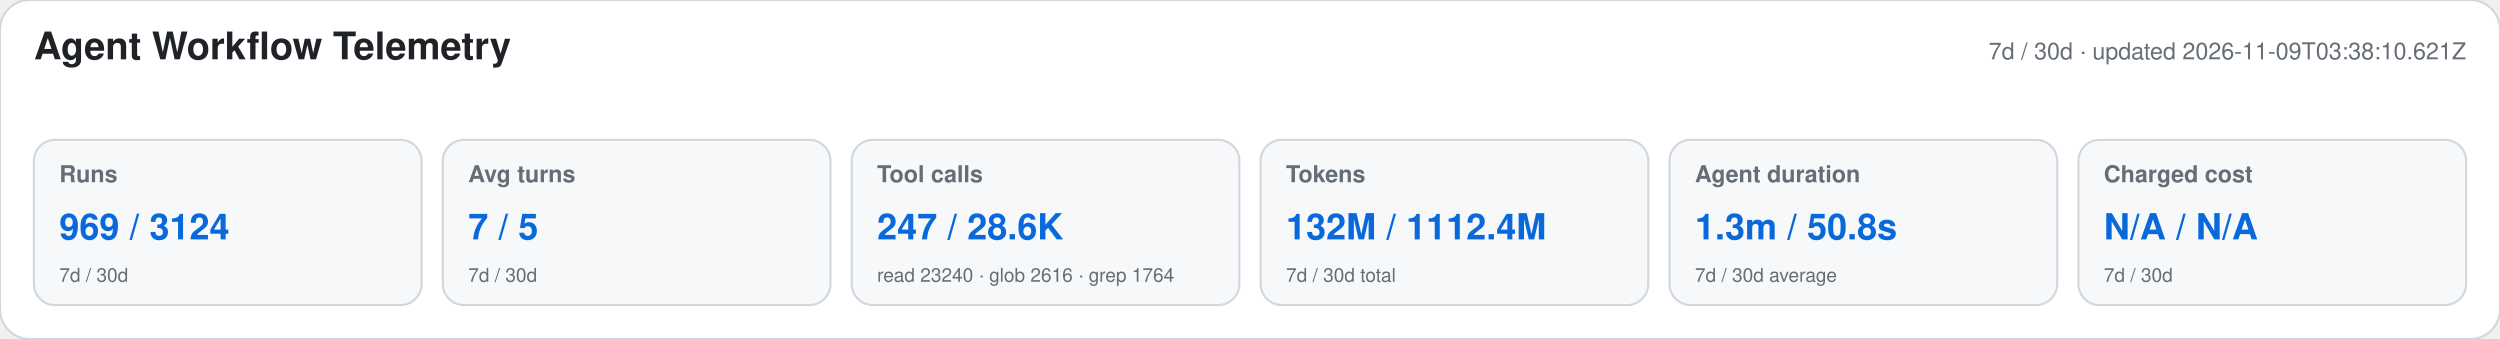
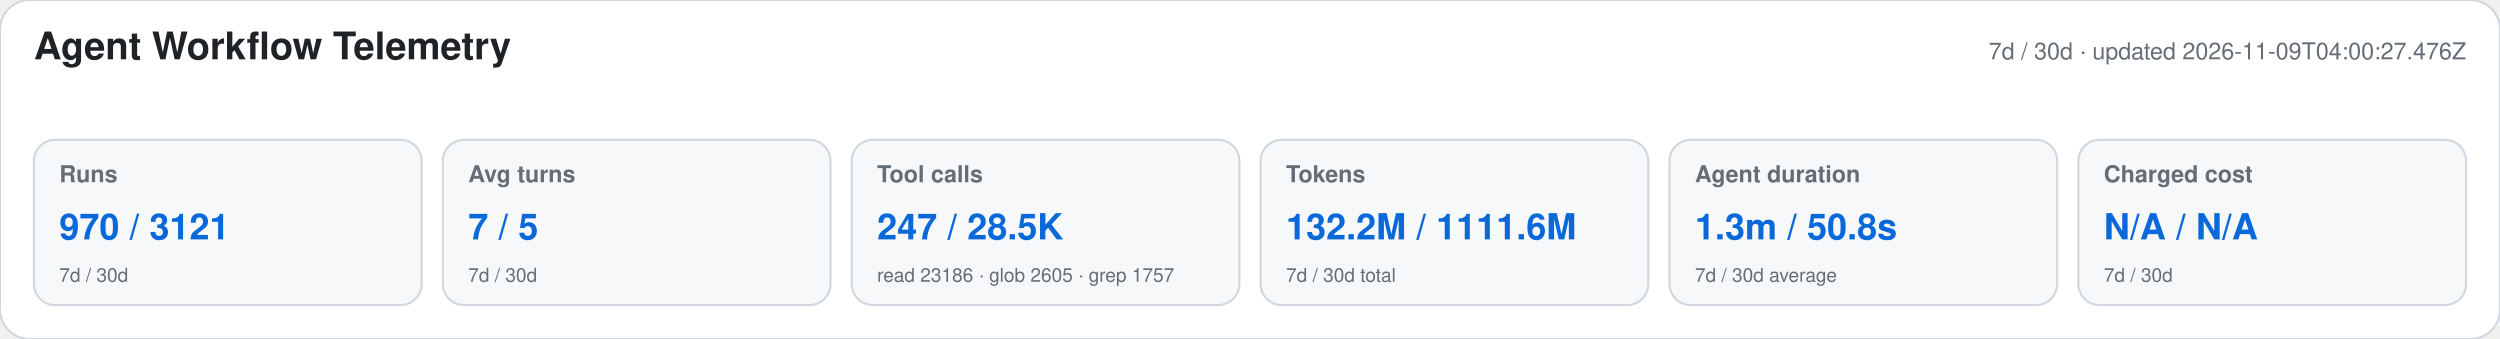
<svg xmlns="http://www.w3.org/2000/svg" width="1180" height="160" viewBox="0 0 1180 160" role="img" aria-labelledby="title desc">
  <style>text{font-family:-apple-system,BlinkMacSystemFont,"Segoe UI",Helvetica,Arial,sans-serif}.heading{font-size:18px;font-weight:650;fill:#1f2328}.meta,.label,.secondary{fill:#656d76}.meta,.label{font-size:11px}.label{font-weight:600}.primary{font-size:17px;font-weight:700;fill:#0969da}.secondary{font-size:9px}</style>
  <rect width="1180" height="160" rx="14" fill="#ffffff" stroke="#d0d7de" />
  <text x="16" y="28" class="heading">Agent Workflow Telemetry</text>
-   <text x="1164" y="28" text-anchor="end" class="meta">7d / 30d · updated 2026-11-09T03:38:10.621Z</text>
+   <text x="1164" y="28" text-anchor="end" class="meta">7d / 30d · updated 2026-11-09T04:00:27.476Z</text>
  <g>
    <rect x="16" y="66" width="183" height="78" rx="10" fill="#f6f8fa" stroke="#d0d7de" />
    <text x="28" y="86" class="label">Runs</text>
-     <text x="28" y="113" class="primary">969 / 3124</text>
+     <text x="28" y="113" class="primary">970 / 3121</text>
    <text x="28" y="133" class="secondary">7d / 30d</text>
  </g>
  <g>
    <rect x="209" y="66" width="183" height="78" rx="10" fill="#f6f8fa" stroke="#d0d7de" />
    <text x="221" y="86" class="label">Avg turns</text>
    <text x="221" y="113" class="primary">7 / 5</text>
    <text x="221" y="133" class="secondary">7d / 30d</text>
  </g>
  <g>
    <rect x="402" y="66" width="183" height="78" rx="10" fill="#f6f8fa" stroke="#d0d7de" />
    <text x="414" y="86" class="label">Tool calls</text>
-     <text x="414" y="113" class="primary">247 / 28.6K</text>
-     <text x="414" y="133" class="secondary">read 23240 · glob 2616 · grep 1764</text>
+     <text x="414" y="113" class="primary">247 / 28.5K</text>
+     <text x="414" y="133" class="secondary">read 23186 · glob 2605 · grep 1757</text>
  </g>
  <g>
    <rect x="595" y="66" width="183" height="78" rx="10" fill="#f6f8fa" stroke="#d0d7de" />
    <text x="607" y="86" class="label">Tokens</text>
-     <text x="607" y="113" class="primary">132M / 1112.4M</text>
+     <text x="607" y="113" class="primary">132.2M / 1111.6M</text>
    <text x="607" y="133" class="secondary">7d / 30d total</text>
  </g>
  <g>
    <rect x="788" y="66" width="183" height="78" rx="10" fill="#f6f8fa" stroke="#d0d7de" />
    <text x="800" y="86" class="label">Agent duration</text>
    <text x="800" y="113" class="primary">1.3m / 50.8s</text>
    <text x="800" y="133" class="secondary">7d / 30d average</text>
  </g>
  <g>
    <rect x="981" y="66" width="183" height="78" rx="10" fill="#f6f8fa" stroke="#d0d7de" />
    <text x="993" y="86" class="label">Charged cost</text>
    <text x="993" y="113" class="primary">N/A / N/A</text>
    <text x="993" y="133" class="secondary">7d / 30d</text>
  </g>
</svg>
